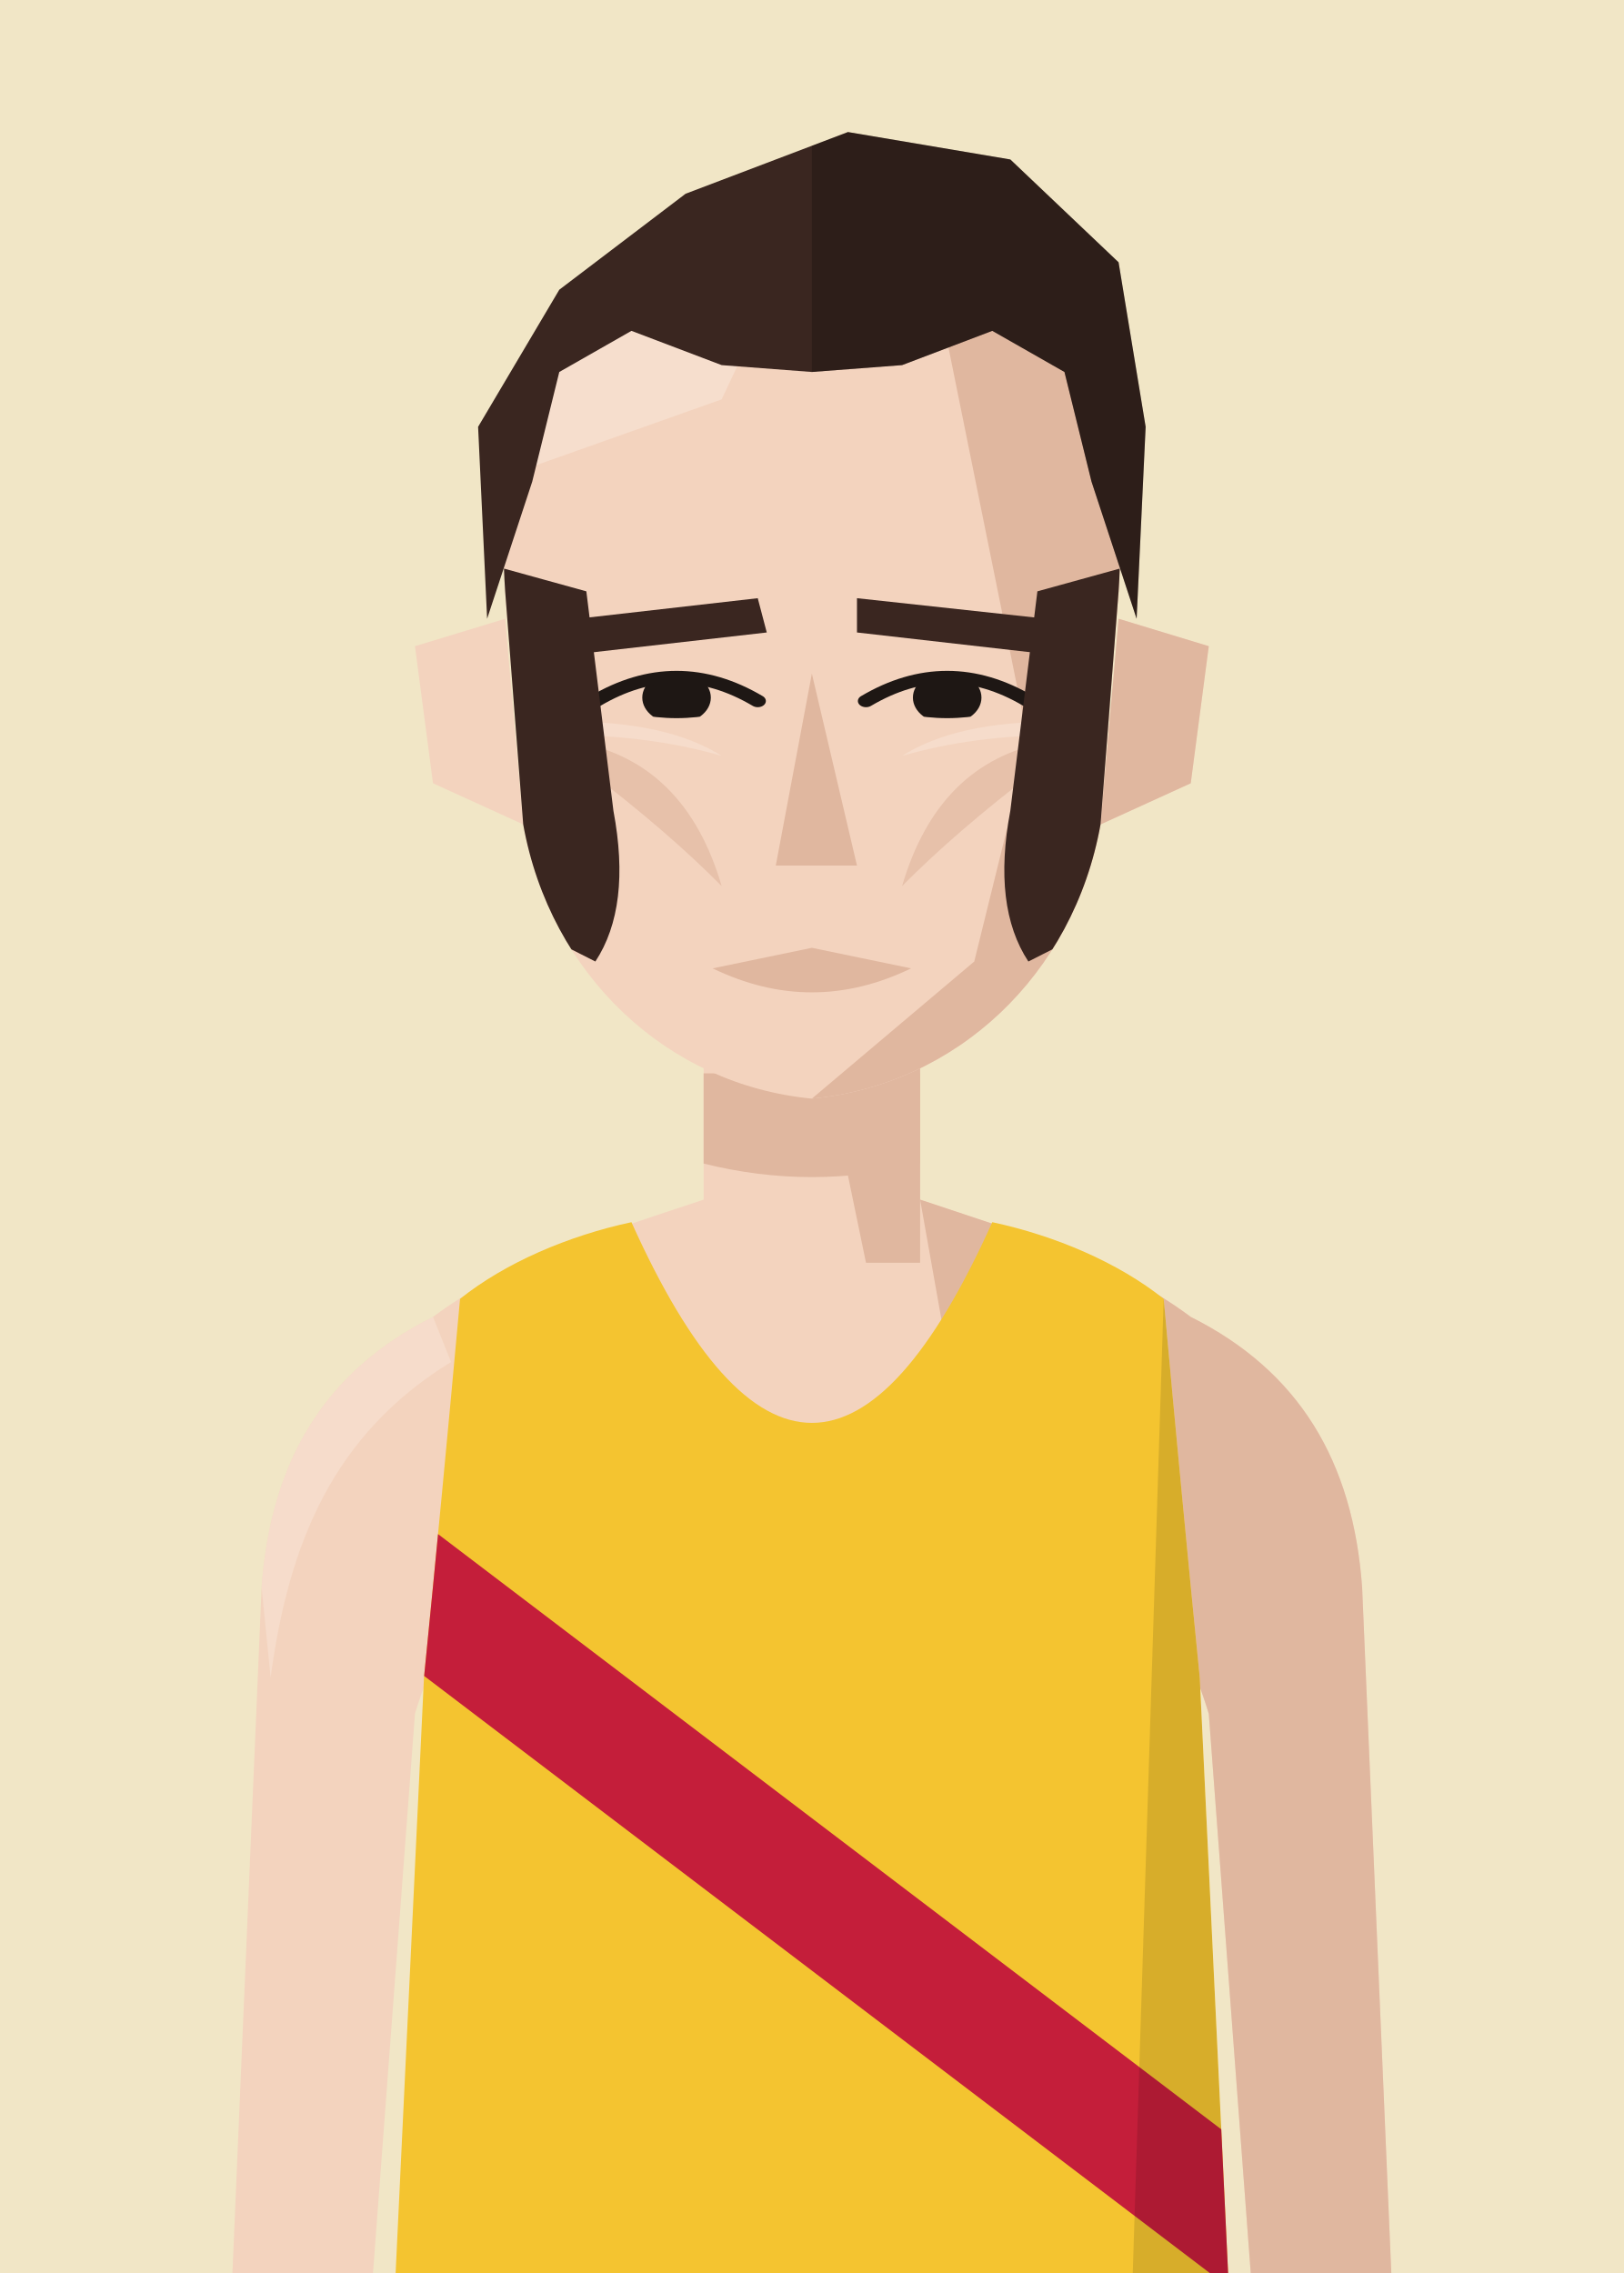
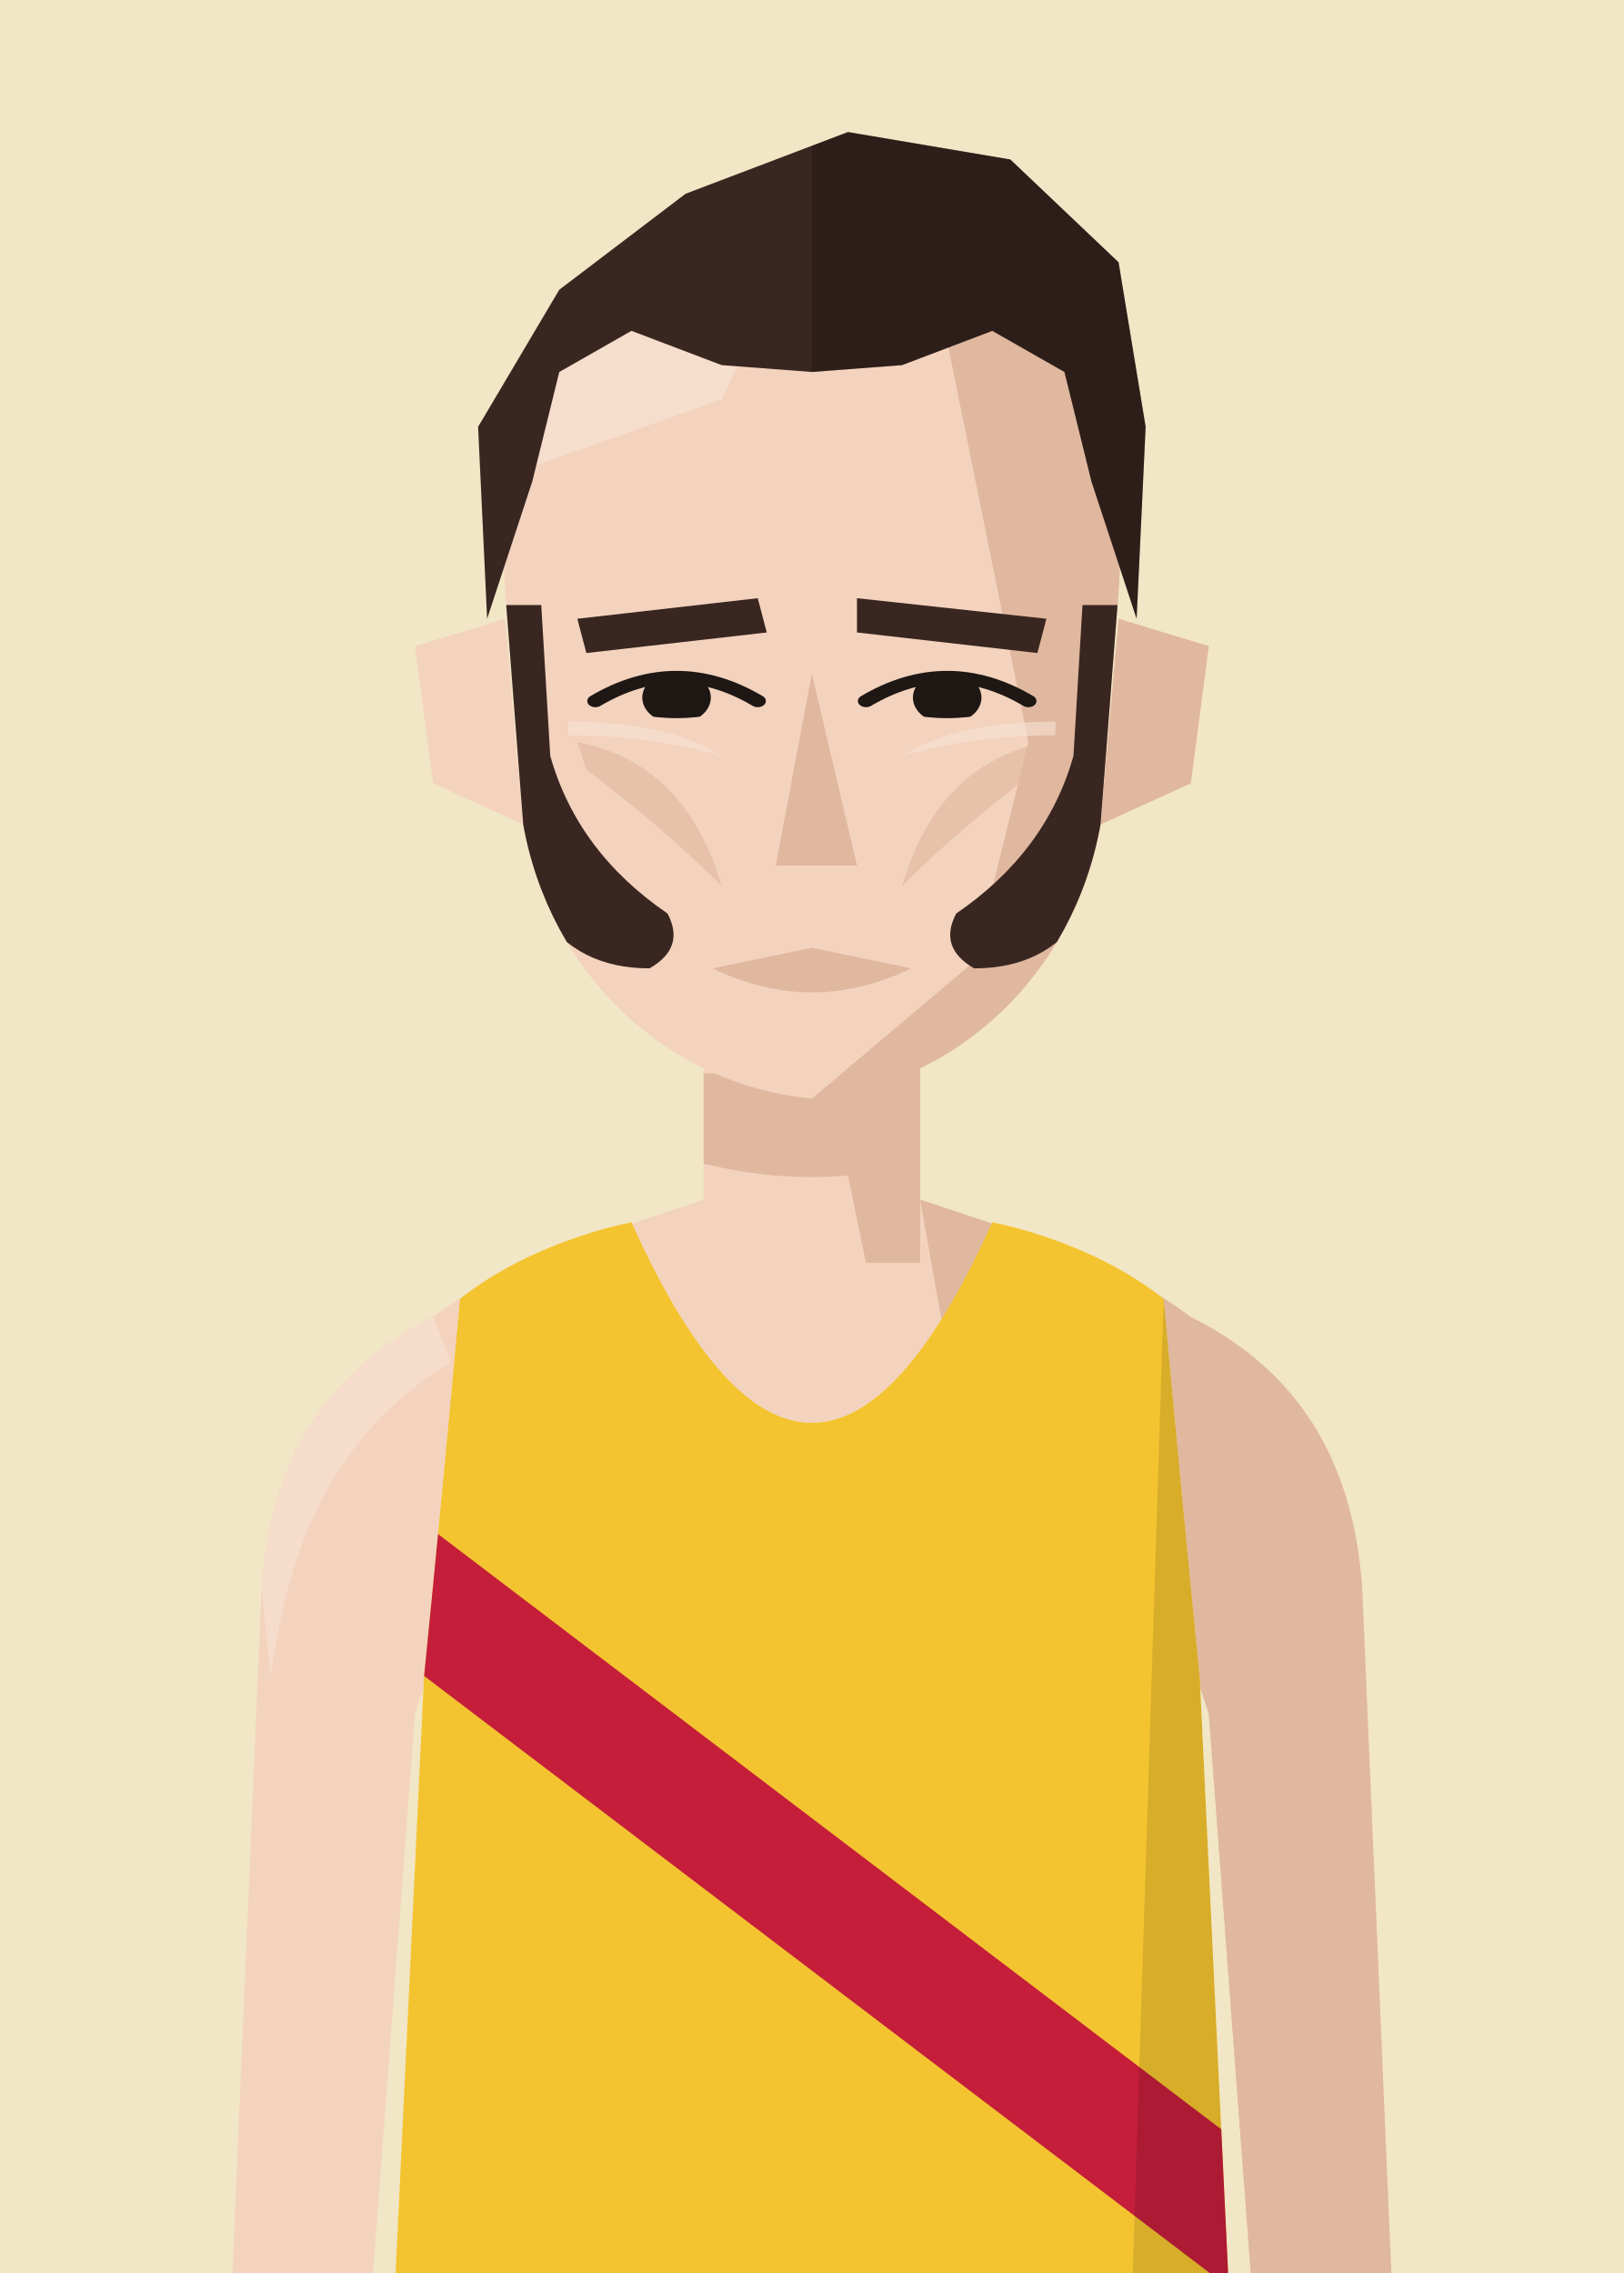
<svg xmlns="http://www.w3.org/2000/svg" viewBox="10 20 180 252">
  <defs>
    <clipPath id="vf">
      <path d="M53,330 L57,246 Q59,226 61,204 C66,200 73,197 80,195.5 Q100,240 120,195.5 C127,197 134,200 139,204 Q141,226 143,246 L147,330 Z" />
    </clipPath>
    <clipPath id="hf">
      <path d="M66,96 C64,58 80,40 100,40 C120,40 136,58 134,96 L132,130 C129,152 116,168 100,170 C84,168 71,152 68,130 Z" />
    </clipPath>
    <clipPath id="rf">
      <rect x="100" y="0" width="100" height="300" />
    </clipPath>
    <clipPath id="ef">
      <path d="M76,112 Q85,105 94,112 Q85,117 76,112 Z" />
      <path d="M106,112 Q115,105 124,112 Q115,117 106,112 Z" />
    </clipPath>
    <clipPath id="cf">
      <rect x="0" y="92" width="200" height="300" />
    </clipPath>
  </defs>
  <rect width="200" height="280" fill="#F1E6C6" />
  <g transform="translate(0,-40)">
    <rect x="88" y="171" width="24" height="37" fill="#F3D3BE" />
    <path d="M88,193 C76,197 66,200 58,206 C46,212 40,222 39,236 L35,330 L50,330 L56,250 Q59,240 64,238 L136,238 Q141,240 144,250 L150,330 L165,330 L161,236 C160,222 154,212 142,206 C134,200 124,197 112,193" fill="#F3D3BE" />
    <g fill="#E0B79F">
      <path d="M112,193 C124,197 134,200 142,206 C154,212 160,222 161,236 L165,330 L150,330 L144,250 Q141,240 136,238 L120,238 Z" />
      <path d="M58,206 C46,212 40,222 39,236 L40,246 C42,231 47,219 60,211 Z" fill="#F8E2D3" opacity=".6" />
      <polygon points="100,171 112,171 112,200 106,200" />
      <path d="M88,179 L112,179 L112,189 Q100,192 88,189 Z" />
    </g>
    <g transform="translate(0,83) scale(1,0.76) translate(0,-40)">
      <g fill="#F3D3BE">
        <path d="M66,100 L56,104 L58,124 L68,130 Z" />
        <path d="M134,100 L144,104 L142,124 L132,130 Z" />
        <path d="M66,96 C64,58 80,40 100,40 C120,40 136,58 134,96 L132,130 C129,152 116,168 100,170 C84,168 71,152 68,130 Z" />
      </g>
      <path d="M134,100 L144,104 L142,124 L132,130 Z" fill="#E0B79F" />
      <g clip-path="url(#hf)">
        <polygon points="112,40 140,40 140,180 100,180 100,170 118,150 124,118 120,92" fill="#E0B79F" />
        <polygon points="60,40 100,40 90,68 60,82" fill="#F8E2D3" opacity=".7" />
      </g>
      <g fill="#3A2620">
        <polygon points="74,100 94,97 95,102 75,105" />
        <polygon points="105,97 126,100 125,105 105,102" />
      </g>
      <g clip-path="url(#ef)" fill="#1E1714">
        <circle cx="85" cy="111.5" r="3.8" />
        <circle cx="115" cy="111.5" r="3.8" />
      </g>
      <g fill="none" stroke="#1E1714" stroke-width="1.8" stroke-linecap="round">
        <path d="M76,112 Q85,105 94,112" />
        <path d="M106,112 Q115,105 124,112" />
      </g>
      <polygon points="100,108 105,136 96,136" fill="#E0B79F" />
      <path d="M89,151 L100,148 L111,151 Q100,158 89,151 Z" fill="#E0B79F" />
      <g fill="#E0B79F" opacity=".65">
        <path d="M74,118 Q86,121 90,139 Q84,131 75,122 Z" />
        <path d="M126,118 Q114,121 110,139 Q116,131 125,122 Z" />
      </g>
      <g fill="#F8E2D3" opacity=".6">
        <path d="M73,115 Q84,115 90,120 Q82,117 73,117 Z" />
        <path d="M127,115 Q116,115 110,120 Q118,117 127,117 Z" />
      </g>
      <g clip-path="url(#hf)" fill="#3A2620">
-         <path d="M64,92 L75,96 L78,128 Q80,142 76,150 L70,146 Q66,132 64,118 Z" />
-         <path d="M136,92 L125,96 L122,128 Q120,142 124,150 L130,146 Q134,132 136,118 Z" />
+         <path d="M65,98 L70,98 L71,120 Q74,134 84,143 Q86,148 82,151 Q74,151 70,143 Q66,132 65,118 Z" />
+         <path d="M135,98 L130,98 L129,120 Q126,134 116,143 Q114,148 118,151 Q126,151 130,143 Q134,132 135,118 Z" />
      </g>
      <g fill="#3A2620">
        <path d="M64,100 L63,72 L72,52 L86,38 L104,29 L122,33 L134,48 L137,72 L136,100 L131,80 L128,64 L120,58 L110,63 L100,64 L90,63 L80,58 L72,64 L69,80 Z" />
        <g clip-path="url(#rf)" fill="#000" opacity=".22">
          <path d="M64,100 L63,72 L72,52 L86,38 L104,29 L122,33 L134,48 L137,72 L136,100 L131,80 L128,64 L120,58 L110,63 L100,64 L90,63 L80,58 L72,64 L69,80 Z" />
        </g>
      </g>
    </g>
    <g clip-path="url(#vf)">
      <path d="M53,330 L57,246 Q59,226 61,204 C66,200 73,197 80,195.5 Q100,240 120,195.5 C127,197 134,200 139,204 Q141,226 143,246 L147,330 Z" fill="#f4c430" />
      <g transform="matrix(6.2857 0 0 6.5 37.14 193)">
        <polygon points="0,3.2 0,5.8 20,20.5 20,17.9" fill="#c41e3a" />
      </g>
      <path d="M139,204 Q141,226 143,246 L147,330 L135,330 Z" fill="#000" opacity="0.12" />
    </g>
  </g>
</svg>
